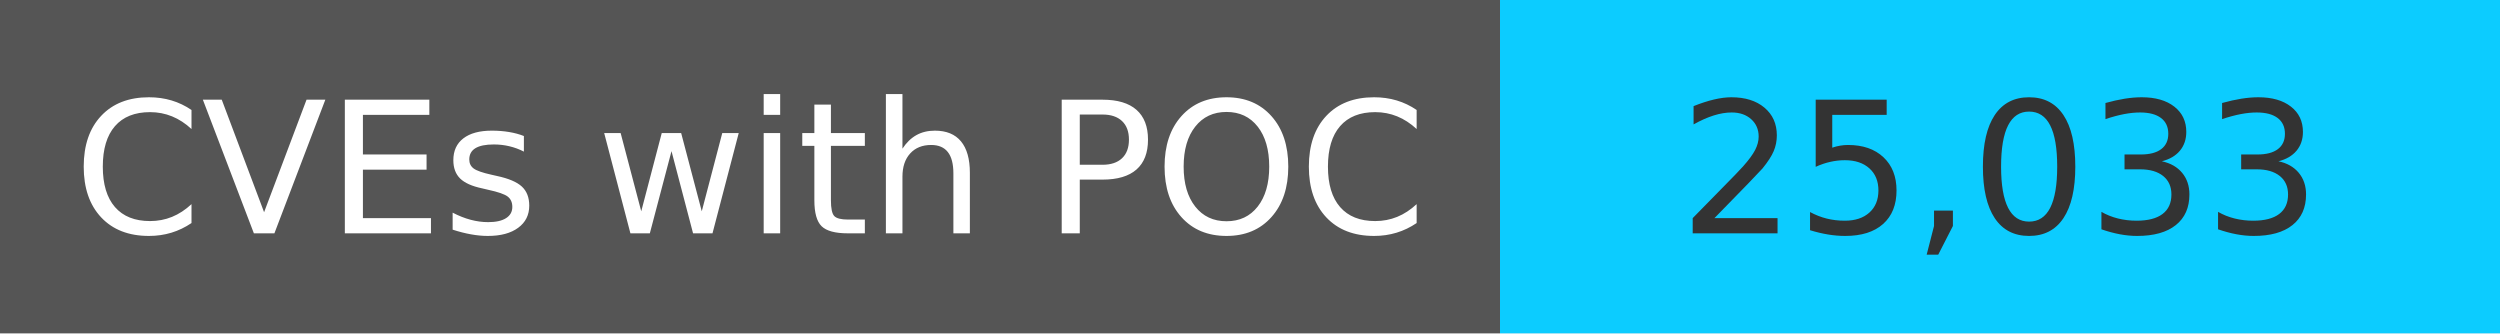
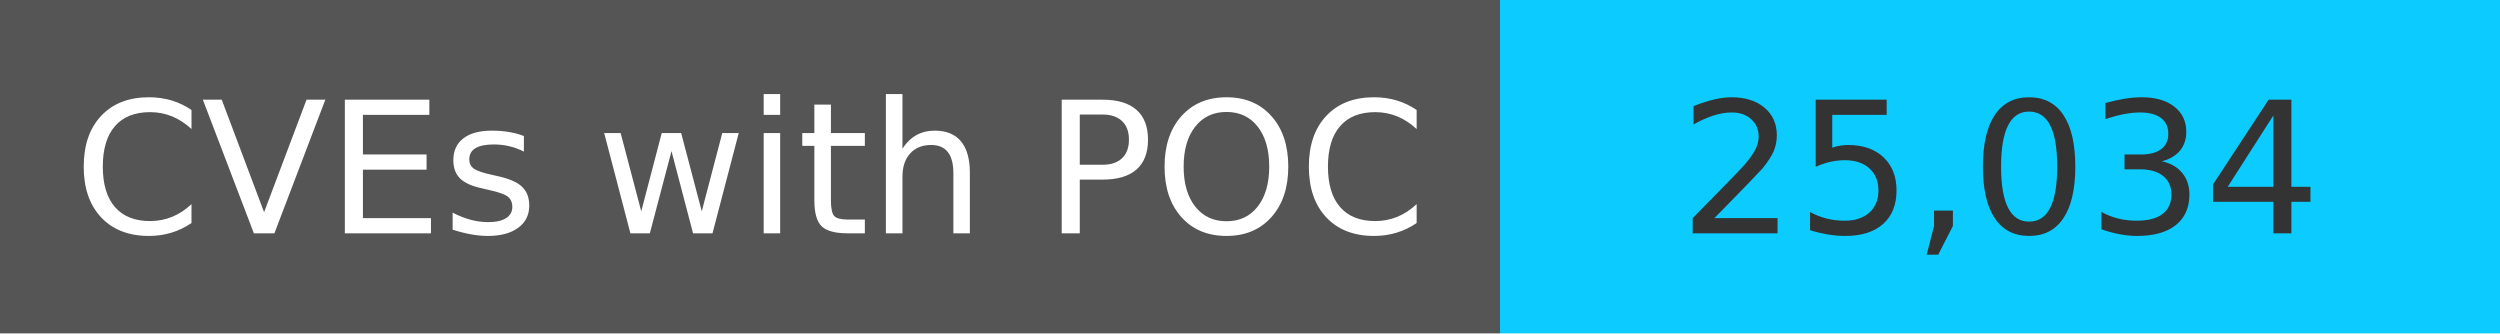
<svg xmlns="http://www.w3.org/2000/svg" width="150" height="20" role="img">
  <linearGradient id="s" x2="0" y2="100%">
    <stop offset="0" stop-color="#bbb" stop-opacity=".1" />
    <stop offset="1" stop-opacity=".1" />
  </linearGradient>
  <g>
    <rect width="90" height="20" fill="#555" />
    <rect x="90" width="267" height="20" fill="#0cccff" />
  </g>
  <g fill="#fff" text-anchor="middle" font-family="Verdana,Geneva,DejaVu Sans,sans-serif" text-rendering="geometricPrecision" font-size="110">
    <text x="450" y="140" transform="scale(.1)" fill="#fff">
            CVEs with POC
        </text>
    <text x="1200" y="140" transform="scale(.1)" fill="#333">
-             25,033
+             25,034
        </text>
  </g>
</svg>
